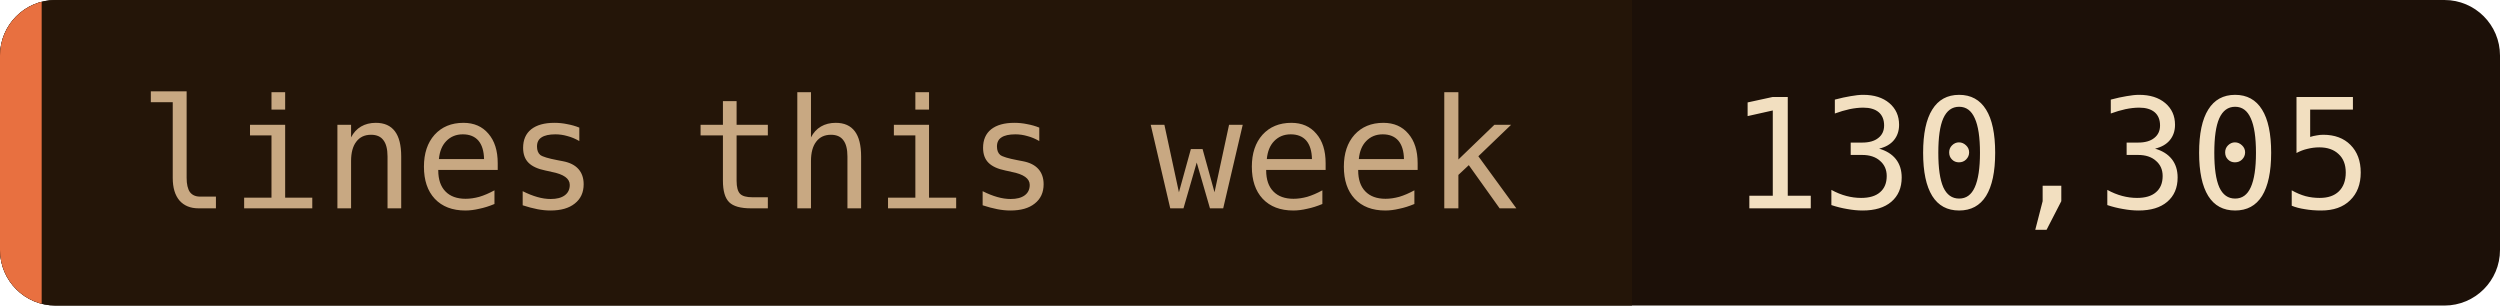
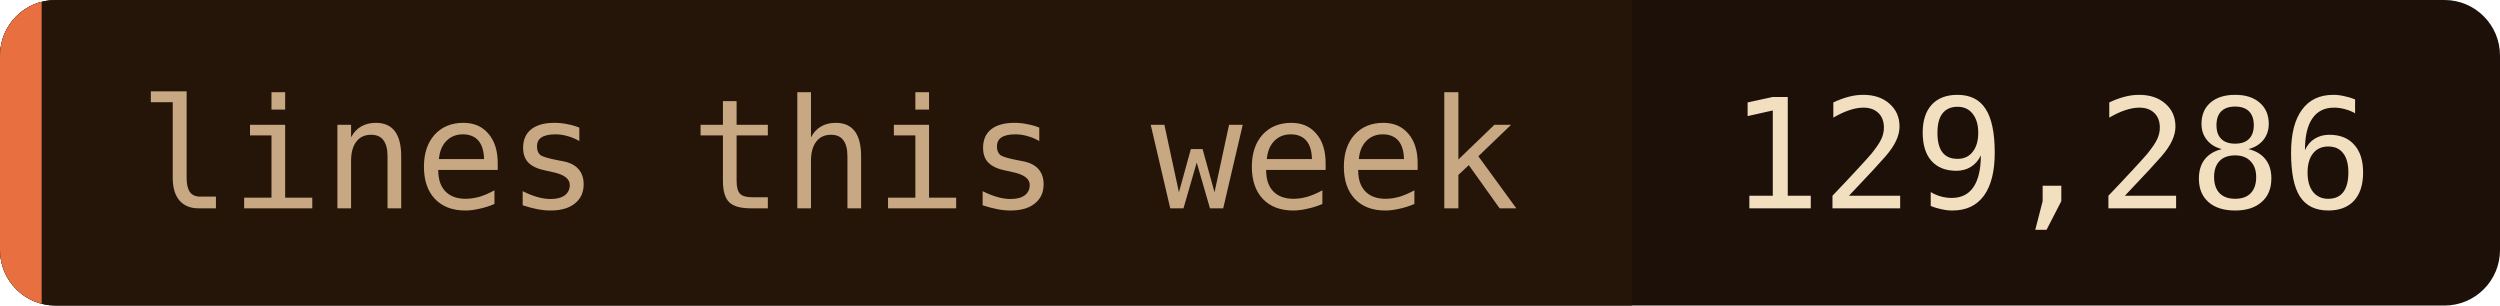
- <svg xmlns="http://www.w3.org/2000/svg" width="180" height="22" role="img" aria-label="lines this week: 130,305">
+ <svg xmlns="http://www.w3.org/2000/svg" width="180" height="22" role="img" aria-label="lines this week: 129,286">
  <clipPath id="c">
    <rect width="180" height="22" rx="4" />
  </clipPath>
  <g clip-path="url(#c)">
    <rect width="180" height="22" fill="#1c1008" />
    <rect width="117.5" height="22" fill="#241508" />
    <rect width="3" height="22" fill="#e87040" />
  </g>
  <g font-family="'JetBrains Mono', 'Fira Code', ui-monospace, SFMono-Regular, Menlo, monospace" font-size="11">
    <text x="10" y="15" fill="#c8a882">lines this week</text>
-     <text x="124.5" y="15" fill="#f2dfc0">130,305</text>
+     <text x="124.5" y="15" fill="#f2dfc0">129,286</text>
  </g>
</svg>
